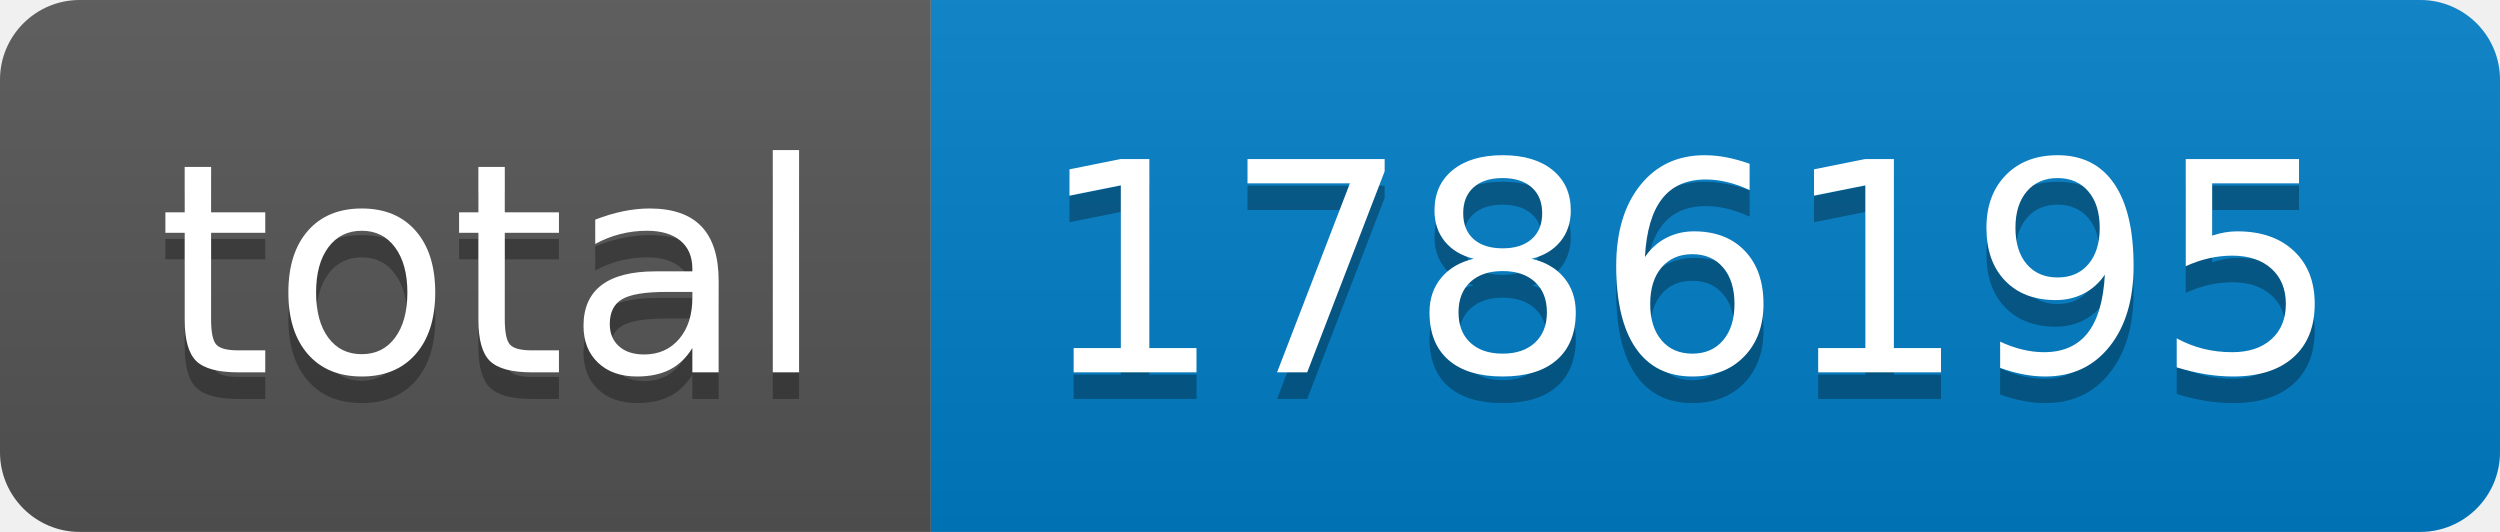
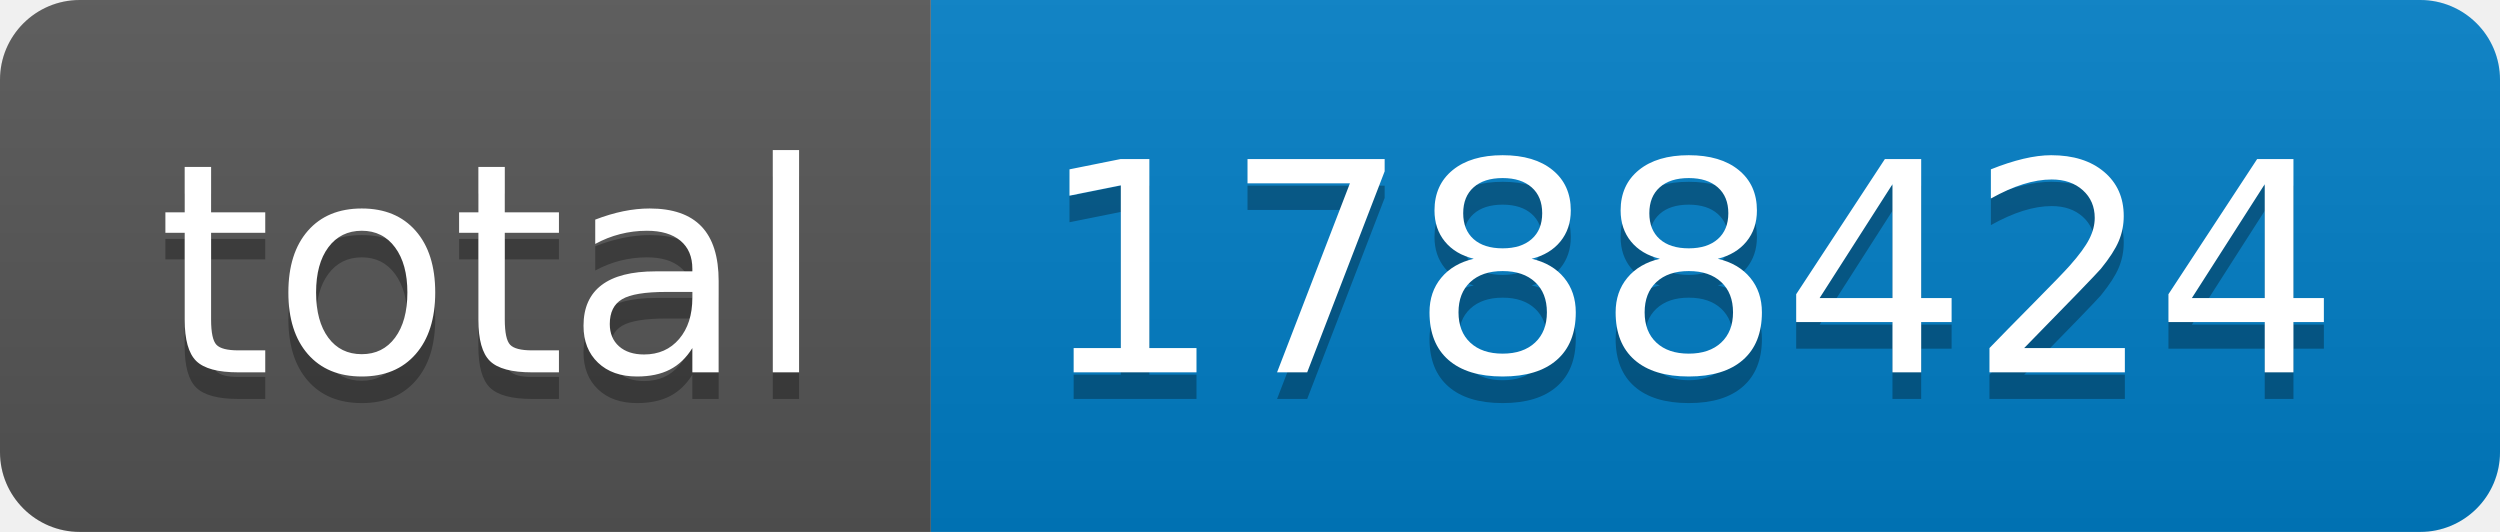
- <svg xmlns="http://www.w3.org/2000/svg" width="94" height="20" role="img" aria-label="total: 1786195">
+ <svg xmlns="http://www.w3.org/2000/svg" width="94" height="20" role="img" aria-label="total: 1788424">
  <linearGradient id="s" x2="0" y2="100%">
    <stop offset="0" stop-color="#bbb" stop-opacity=".1" />
    <stop offset="1" stop-opacity=".1" />
  </linearGradient>
  <clipPath id="r">
    <rect width="94" height="20" rx="3" fill="#fff" />
  </clipPath>
  <g clip-path="url(#r)">
    <rect width="35" height="20" fill="#555" />
    <rect x="35" width="59" height="20" fill="#007ec6" />
    <rect width="94" height="20" fill="url(#s)" />
  </g>
  <g fill="#fff" text-anchor="middle" font-family="Verdana,Geneva,DejaVu Sans,sans-serif" text-rendering="geometricPrecision" font-size="110">
    <text aria-hidden="true" x="185" y="150" fill="#010101" fill-opacity=".3" transform="scale(.1)" textLength="250">total</text>
    <text x="185" y="140" transform="scale(.1)" fill="#fff" textLength="250">total</text>
-     <text aria-hidden="true" x="635" y="150" fill="#010101" fill-opacity=".3" transform="scale(.1)" textLength="490">1786195</text>
-     <text x="635" y="140" transform="scale(.1)" fill="#fff" textLength="490">1786195</text>
+     <text aria-hidden="true" x="635" y="150" fill="#010101" fill-opacity=".3" transform="scale(.1)" textLength="490">1788424</text>
+     <text x="635" y="140" transform="scale(.1)" fill="#fff" textLength="490">1788424</text>
  </g>
</svg>
